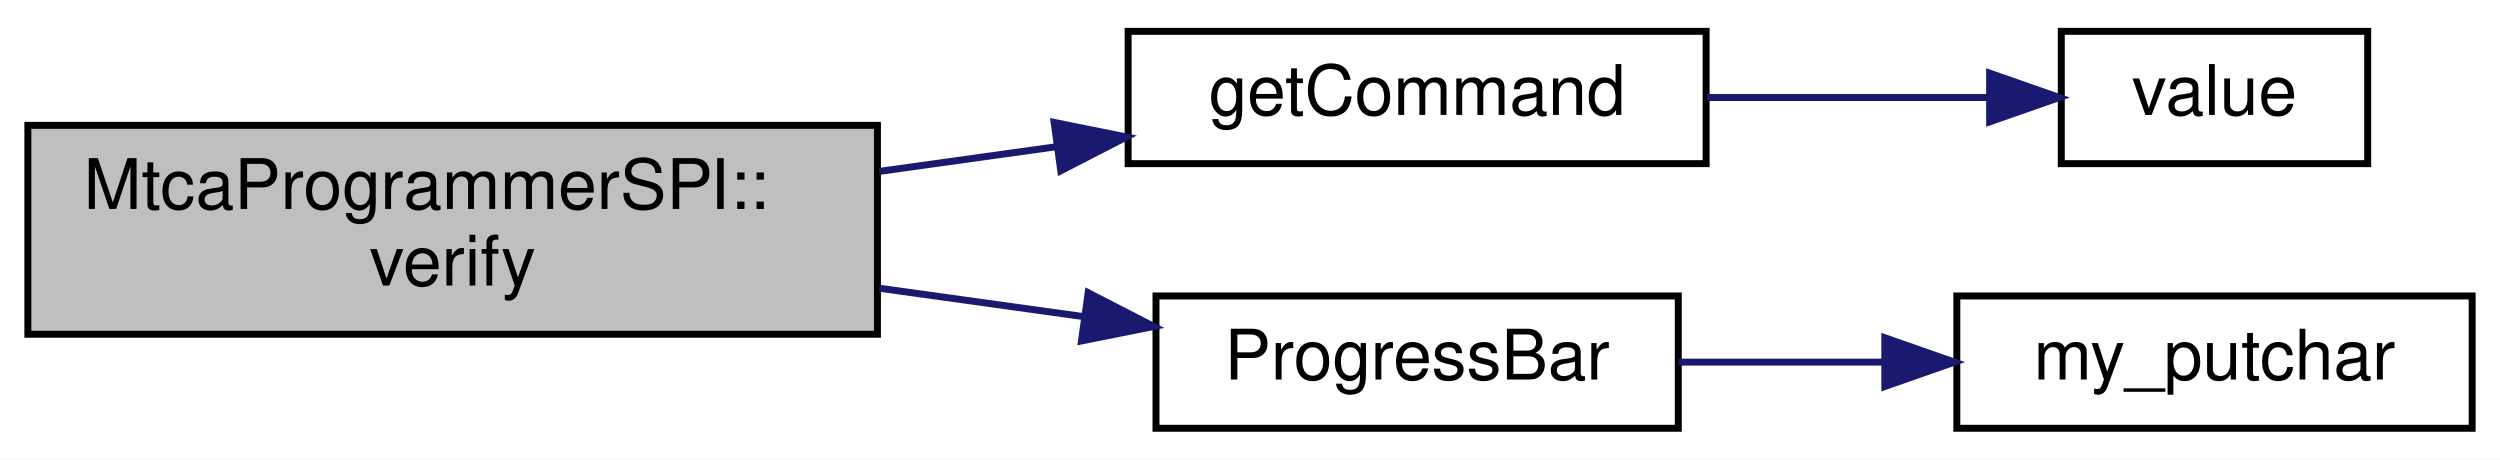
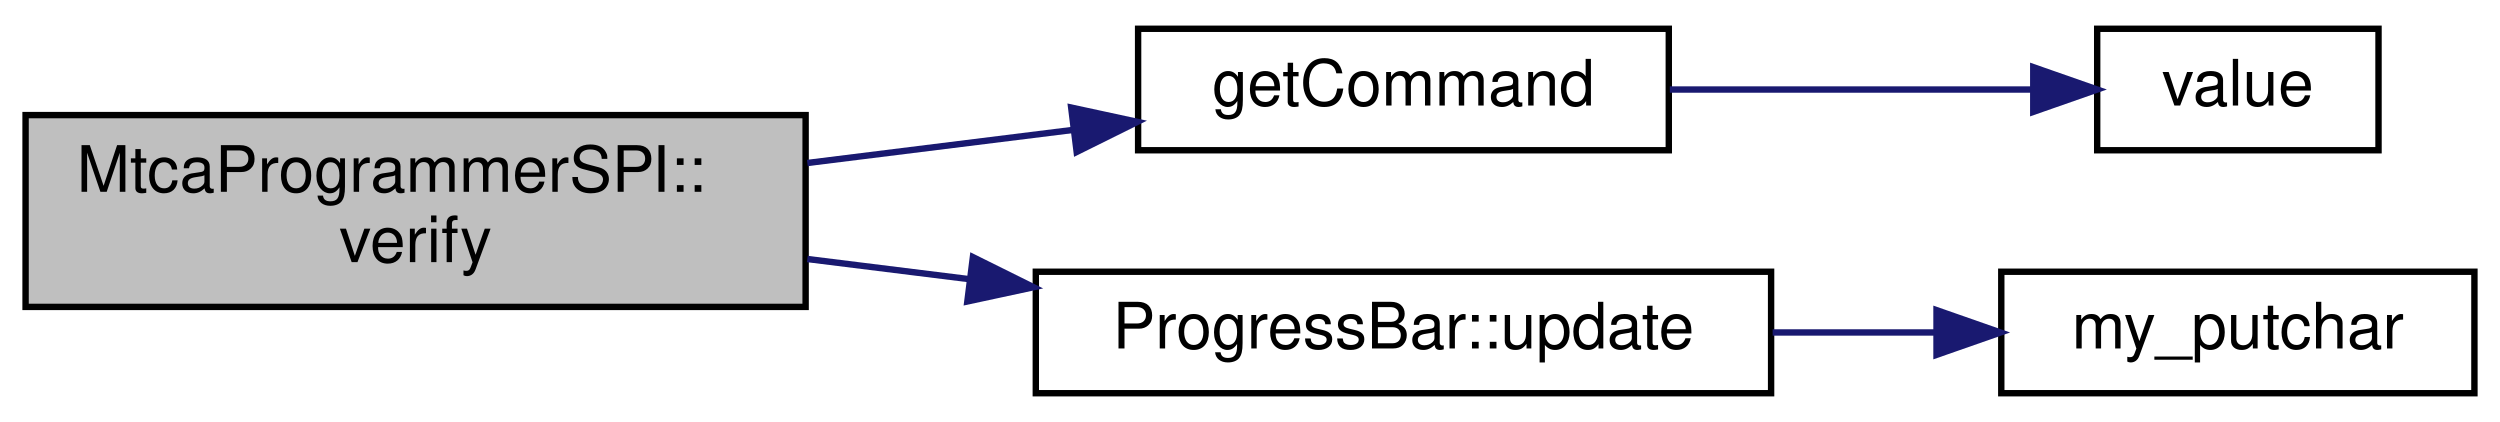
- <svg xmlns="http://www.w3.org/2000/svg" xmlns:xlink="http://www.w3.org/1999/xlink" width="359pt" height="66pt" viewBox="0.00 0.00 359.00 66.00">
+ <svg xmlns="http://www.w3.org/2000/svg" xmlns:xlink="http://www.w3.org/1999/xlink" width="391pt" height="66pt" viewBox="0.00 0.00 391.00 66.00">
  <g id="graph0" class="graph" transform="scale(1 1) rotate(0) translate(4 62)">
-     <polygon fill="white" stroke="transparent" points="-4,4 -4,-62 355,-62 355,4 -4,4" />
+     <polygon fill="white" stroke="transparent" points="-4,4 -4,-62 387,-62 387,4 -4,4" />
    <g id="node1" class="node">
      <g id="a_node1">
        <a xlink:title=" ">
          <polygon fill="#bfbfbf" stroke="black" points="0,-14 0,-44 122,-44 122,-14 0,-14" />
          <text text-anchor="start" x="8" y="-32" font-family="Helvetica,sans-Serif" font-size="10.00">MtcaProgrammerSPI::</text>
          <text text-anchor="middle" x="61" y="-21" font-family="Helvetica,sans-Serif" font-size="10.00">verify</text>
        </a>
      </g>
    </g>
    <g id="node2" class="node">
      <g id="a_node2">
        <a xlink:href="_mtca_programmer_s_p_i_8cpp.html#ac30b84fda1d2d1fe9183657e8eb446ea" target="_top" xlink:title=" ">
-           <polygon fill="white" stroke="black" points="158,-38.5 158,-57.5 241,-57.5 241,-38.5 158,-38.5" />
-           <text text-anchor="middle" x="199.5" y="-45.5" font-family="Helvetica,sans-Serif" font-size="10.00">getCommand</text>
+           <polygon fill="white" stroke="black" points="174,-38.5 174,-57.5 257,-57.5 257,-38.5 174,-38.5" />
+           <text text-anchor="middle" x="215.5" y="-45.5" font-family="Helvetica,sans-Serif" font-size="10.00">getCommand</text>
        </a>
      </g>
    </g>
    <g id="edge1" class="edge">
-       <path fill="none" stroke="midnightblue" d="M122.27,-37.39C130.8,-38.58 139.5,-39.79 147.82,-40.95" />
-       <polygon fill="midnightblue" stroke="midnightblue" points="147.37,-44.42 157.75,-42.33 148.33,-37.48 147.37,-44.42" />
+       <path fill="none" stroke="midnightblue" d="M122.27,-36.51C136.07,-38.23 150.6,-40.04 163.94,-41.7" />
+       <polygon fill="midnightblue" stroke="midnightblue" points="163.53,-45.18 173.88,-42.94 164.39,-38.23 163.53,-45.18" />
    </g>
    <g id="node4" class="node">
      <g id="a_node4">
-         <a xlink:href="progress__bar_8h.html#aaa0db865ad19605432f2b09fa63bae74" target="_top" xlink:title=" ">
-           <polygon fill="white" stroke="black" points="162,-0.5 162,-19.5 237,-19.5 237,-0.5 162,-0.5" />
-           <text text-anchor="middle" x="199.5" y="-7.5" font-family="Helvetica,sans-Serif" font-size="10.00">ProgressBar</text>
+         <a xlink:href="class_progress_bar.html#a82baf37f99231a05286c91e4908dfe0b" target="_top" xlink:title=" ">
+           <polygon fill="white" stroke="black" points="158,-0.5 158,-19.5 273,-19.5 273,-0.5 158,-0.5" />
+           <text text-anchor="middle" x="215.5" y="-7.5" font-family="Helvetica,sans-Serif" font-size="10.00">ProgressBar::update</text>
        </a>
      </g>
    </g>
    <g id="edge3" class="edge">
-       <path fill="none" stroke="midnightblue" d="M122.27,-20.61C132.13,-19.24 142.21,-17.83 151.69,-16.52" />
-       <polygon fill="midnightblue" stroke="midnightblue" points="152.26,-19.97 161.68,-15.12 151.3,-13.04 152.26,-19.97" />
+       <path fill="none" stroke="midnightblue" d="M122.27,-21.49C130.56,-20.46 139.11,-19.39 147.51,-18.35" />
+       <polygon fill="midnightblue" stroke="midnightblue" points="148.16,-21.79 157.65,-17.08 147.29,-14.85 148.16,-21.79" />
    </g>
    <g id="node3" class="node">
      <g id="a_node3">
        <a xlink:href="lenval_8h.html#a20214186414f113c3cf461124204a0a5" target="_top" xlink:title=" ">
-           <polygon fill="white" stroke="black" points="292,-38.5 292,-57.5 336,-57.5 336,-38.5 292,-38.5" />
-           <text text-anchor="middle" x="314" y="-45.5" font-family="Helvetica,sans-Serif" font-size="10.00">value</text>
+           <polygon fill="white" stroke="black" points="324,-38.5 324,-57.5 368,-57.5 368,-38.5 324,-38.5" />
+           <text text-anchor="middle" x="346" y="-45.5" font-family="Helvetica,sans-Serif" font-size="10.00">value</text>
        </a>
      </g>
    </g>
    <g id="edge2" class="edge">
-       <path fill="none" stroke="midnightblue" d="M241.12,-48C254.36,-48 268.85,-48 281.34,-48" />
-       <polygon fill="midnightblue" stroke="midnightblue" points="281.71,-51.5 291.71,-48 281.71,-44.5 281.71,-51.5" />
+       <path fill="none" stroke="midnightblue" d="M257.16,-48C275.55,-48 296.93,-48 313.99,-48" />
+       <polygon fill="midnightblue" stroke="midnightblue" points="314,-51.5 324,-48 314,-44.5 314,-51.5" />
    </g>
    <g id="node5" class="node">
      <g id="a_node5">
        <a xlink:href="progress__bar_8cpp.html#af4dcb249f7c281a6bad0f082b6df2372" target="_top" xlink:title=" ">
-           <polygon fill="white" stroke="black" points="277,-0.5 277,-19.5 351,-19.5 351,-0.5 277,-0.5" />
-           <text text-anchor="middle" x="314" y="-7.5" font-family="Helvetica,sans-Serif" font-size="10.00">my_putchar</text>
+           <polygon fill="white" stroke="black" points="309,-0.5 309,-19.5 383,-19.5 383,-0.5 309,-0.5" />
+           <text text-anchor="middle" x="346" y="-7.5" font-family="Helvetica,sans-Serif" font-size="10.00">my_putchar</text>
        </a>
      </g>
    </g>
    <g id="edge4" class="edge">
-       <path fill="none" stroke="midnightblue" d="M237.03,-10C246.45,-10 256.73,-10 266.59,-10" />
-       <polygon fill="midnightblue" stroke="midnightblue" points="266.66,-13.5 276.66,-10 266.66,-6.5 266.66,-13.5" />
+       <path fill="none" stroke="midnightblue" d="M273.24,-10C281.75,-10 290.43,-10 298.69,-10" />
+       <polygon fill="midnightblue" stroke="midnightblue" points="298.87,-13.5 308.87,-10 298.87,-6.5 298.87,-13.5" />
    </g>
  </g>
</svg>
